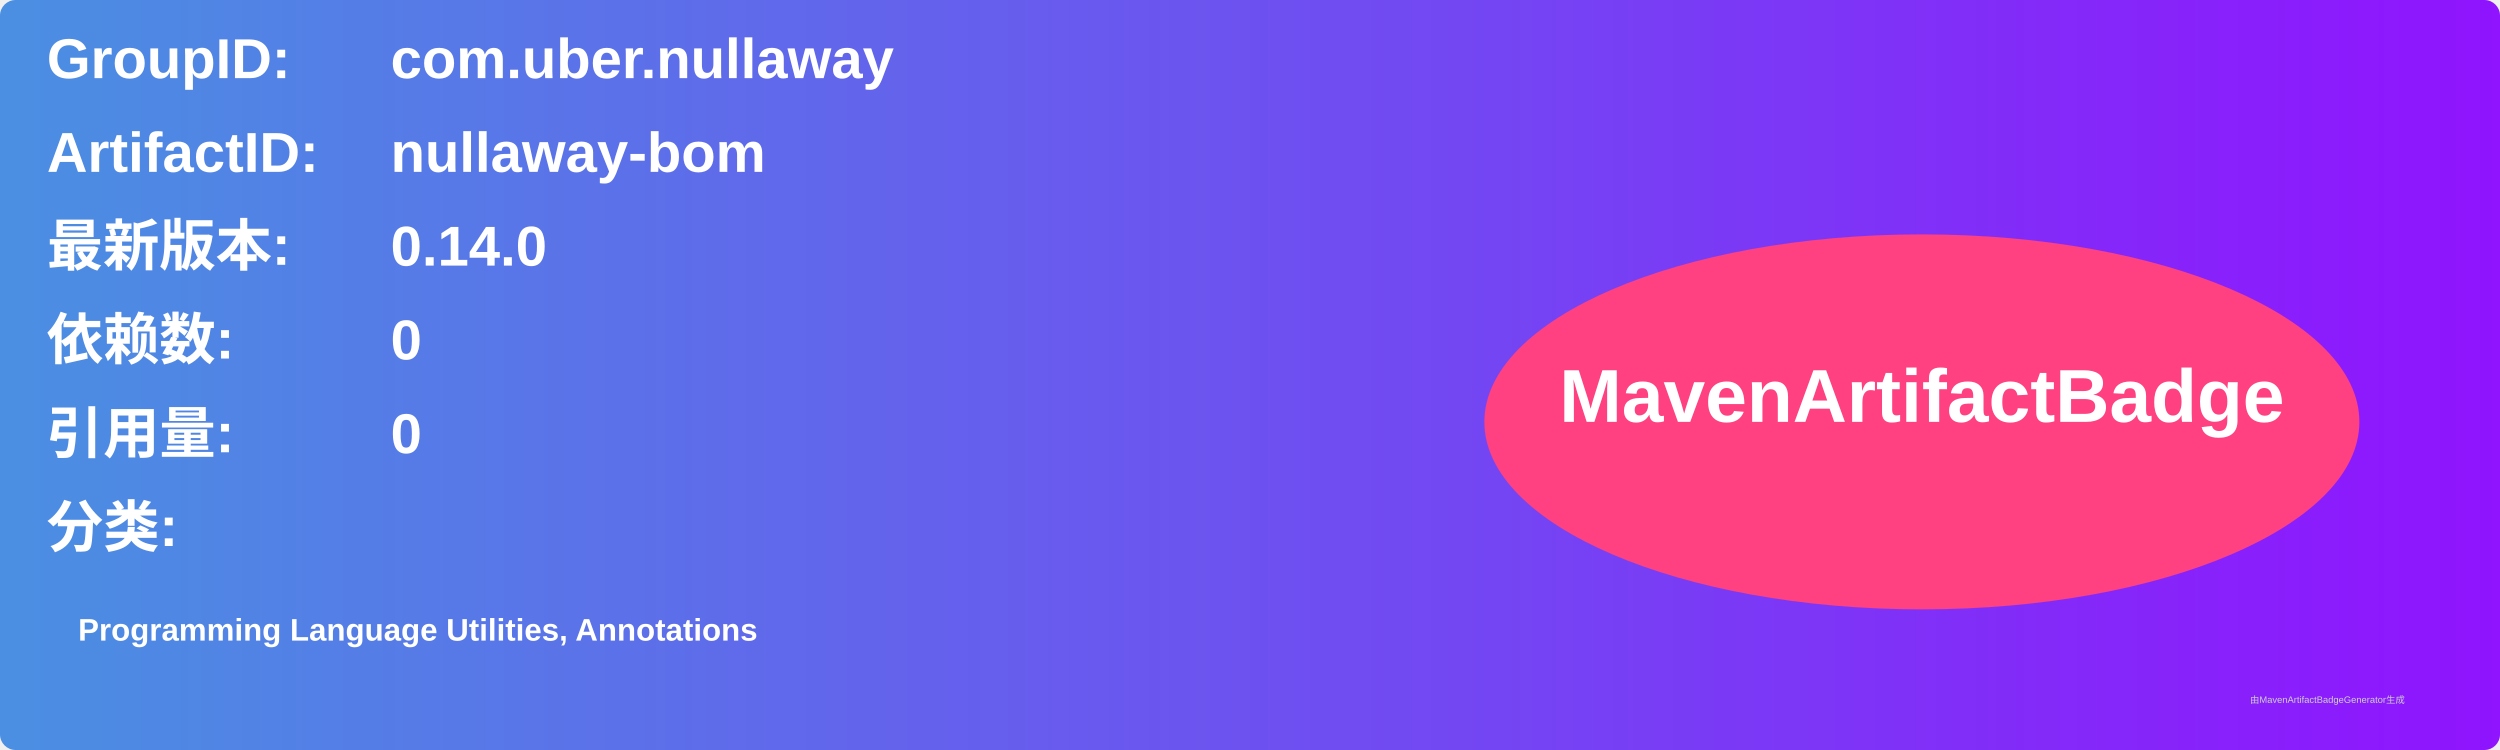
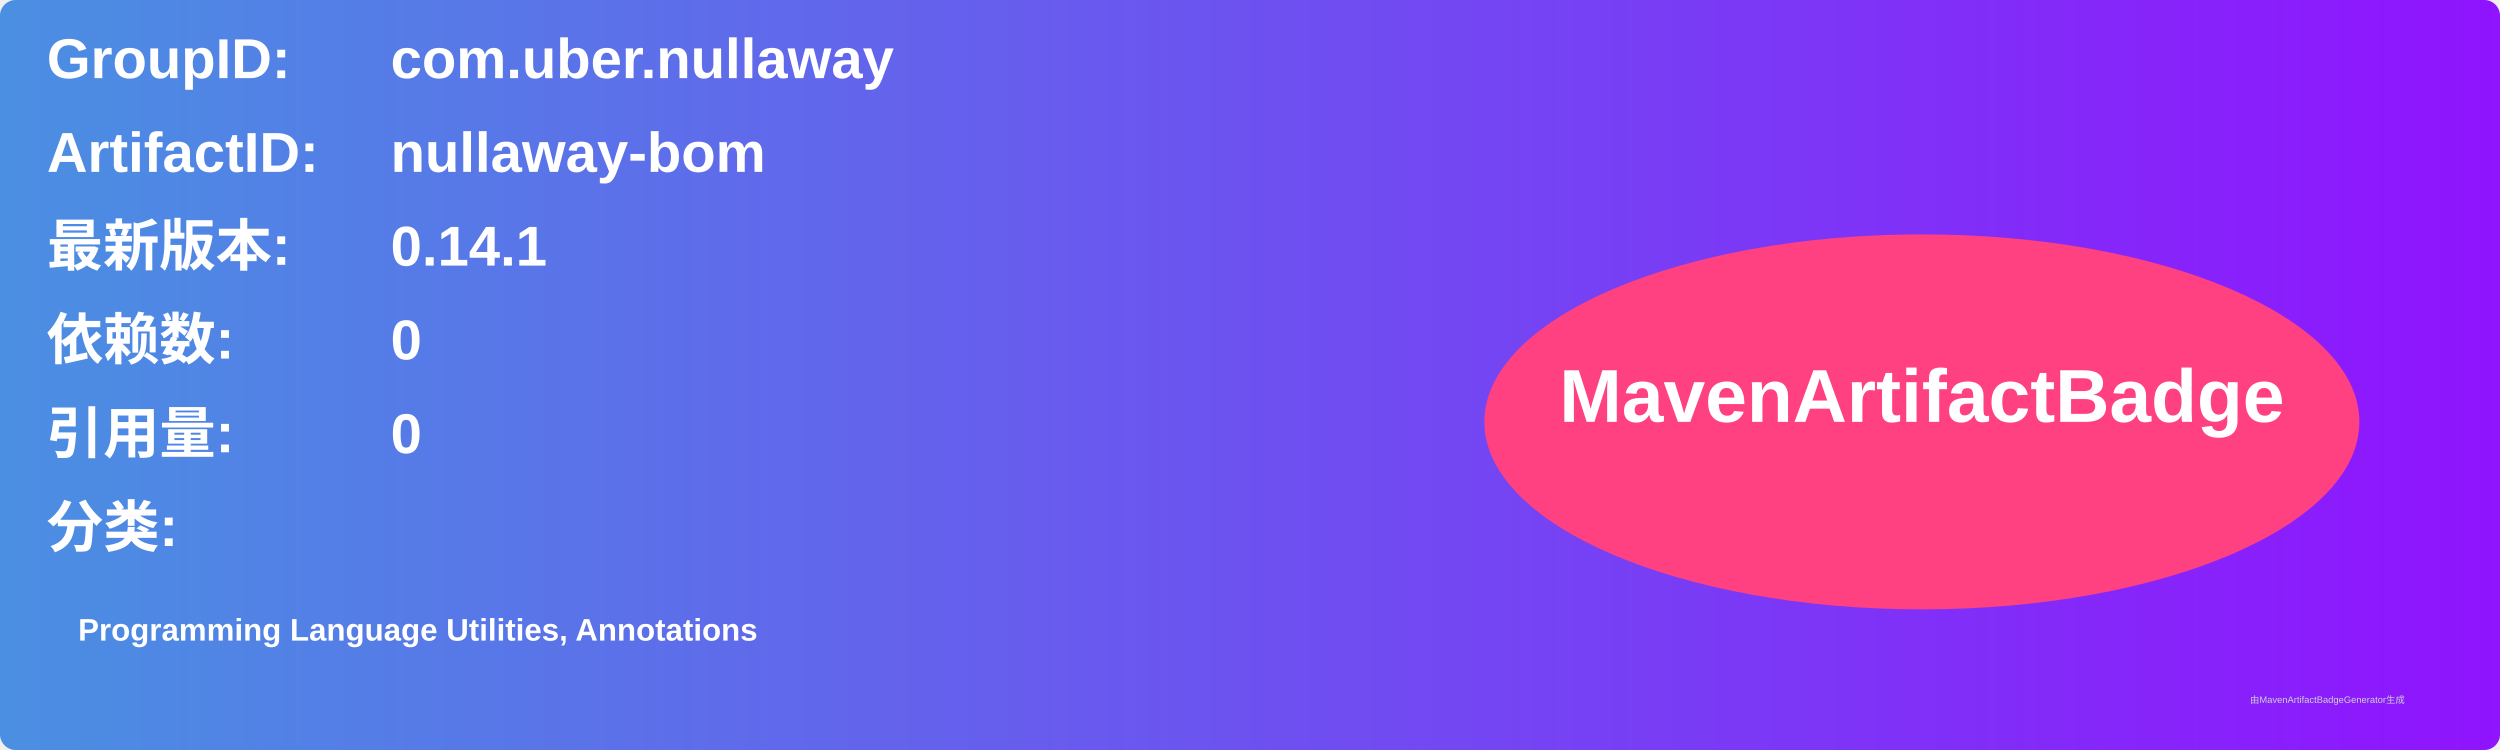
<svg xmlns="http://www.w3.org/2000/svg" width="800" height="240" viewBox="0 0 800 240">
  <linearGradient id="grad" x1="0%" y1="0%" x2="100%" y2="0%">
    <stop offset="0%" stop-color="#4a90e2" />
    <stop offset="100%" stop-color="#9013fe" />
  </linearGradient>
  <rect width="100%" height="100%" rx="5" ry="5" fill="url(#grad)" />
  <g transform="translate(15, 15)">
    <text x="0" y="10" font-family="Arial" font-size="18" fill="white" font-weight="bold" width="260">GroupID:</text>
    <text x="110" y="10" font-family="Arial" font-size="18" fill="white" font-weight="bold" width="460">com.uber.nullaway</text>
    <text x="0" y="40" font-family="Arial" font-size="18" fill="white" font-weight="bold" width="260">ArtifactID:</text>
    <text x="110" y="40" font-family="Arial" font-size="18" fill="white" font-weight="bold" width="460">nullaway-bom</text>
    <text x="0" y="70" font-family="Arial" font-size="18" fill="white" font-weight="bold">最新版本:</text>
    <text x="110" y="70" font-family="Arial" font-size="18" fill="white" font-weight="bold">
-       <tspan font-weight="bold">0.14.0</tspan>
+       <tspan font-weight="bold">0.14.1</tspan>
    </text>
    <text x="0" y="100" font-family="Arial" font-size="18" fill="white" font-weight="bold">依赖数: </text>
    <text x="110" y="100" font-family="Arial" font-size="18" fill="white">
      <tspan font-weight="bold">0</tspan>
    </text>
    <text x="0" y="130" font-family="Arial" font-size="18" fill="white" font-weight="bold">引用量: </text>
    <text x="110" y="130" font-family="Arial" font-size="18" fill="white">
      <tspan font-weight="bold">0</tspan>
    </text>
    <text x="0" y="160" font-family="Arial" font-size="18" fill="white" font-weight="bold">分类:</text>
    <text x="10" y="190" font-family="Arial" font-size="10" fill="white">
      <tspan font-weight="bold">Programming Language Utilities, Annotations</tspan>
    </text>
    <ellipse cx="600" cy="120" rx="140" ry="60" fill="#ff4081" />
    <text x="600" y="120" text-anchor="middle" font-family="Arial" font-size="24" fill="white" font-weight="bold">MavenArtifactBadge</text>
  </g>
  <text x="720" y="225" font-family="Arial" font-size="3" fill="#d0d0d0">由MavenArtifactBadgeGenerator生成</text>
</svg>
